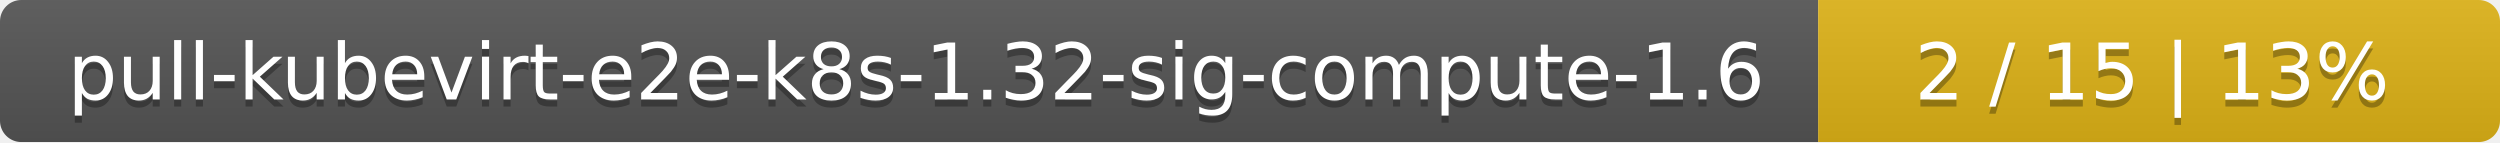
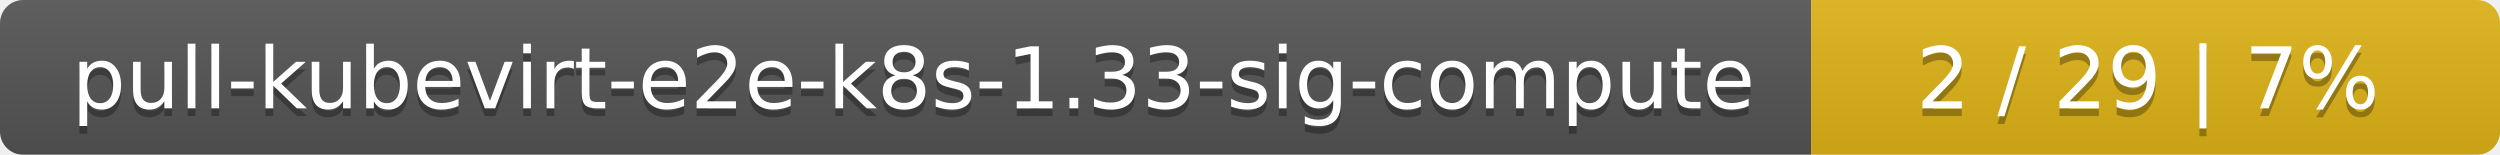
- <svg xmlns="http://www.w3.org/2000/svg" width="352" height="20">
+ <svg xmlns="http://www.w3.org/2000/svg" width="323" height="20">
  <linearGradient id="smooth" x2="0" y2="100%">
    <stop offset="0" stop-color="#bbb" stop-opacity=".1" />
    <stop offset="1" stop-opacity=".1" />
  </linearGradient>
  <mask id="round">
-     <rect width="352" height="20" rx="3" fill="#fff" />
+     <rect width="323" height="20" rx="3" fill="#fff" />
  </mask>
  <g mask="url(#round)">
-     <rect width="256" height="20" fill="#555" />
-     <rect x="256" width="96" height="20" fill="#dfb317" />
-     <rect width="352" height="20" fill="url(#smooth)" />
+     <rect width="234" height="20" fill="#555" />
+     <rect x="234" width="89" height="20" fill="#dfb317" />
+     <rect width="323" height="20" fill="url(#smooth)" />
  </g>
  <g fill="#fff" text-anchor="middle" font-family="DejaVu Sans,Verdana,Geneva,sans-serif" font-size="11">
-     <text x="129" y="15" fill="#010101" fill-opacity=".3">pull-kubevirt-e2e-k8s-1.32-sig-compute-1.6</text>
-     <text x="129" y="14">pull-kubevirt-e2e-k8s-1.32-sig-compute-1.6</text>
-     <text x="303" y="15" fill="#010101" fill-opacity=".3">2 / 15    |    13%</text>
-     <text x="303" y="14">2 / 15    |    13%</text>
+     <text x="118" y="15" fill="#010101" fill-opacity=".3">pull-kubevirt-e2e-k8s-1.33-sig-compute</text>
+     <text x="118" y="14">pull-kubevirt-e2e-k8s-1.33-sig-compute</text>
+     <text x="277.5" y="15" fill="#010101" fill-opacity=".3">2 / 29    |    7%</text>
+     <text x="277.5" y="14">2 / 29    |    7%</text>
  </g>
</svg>
